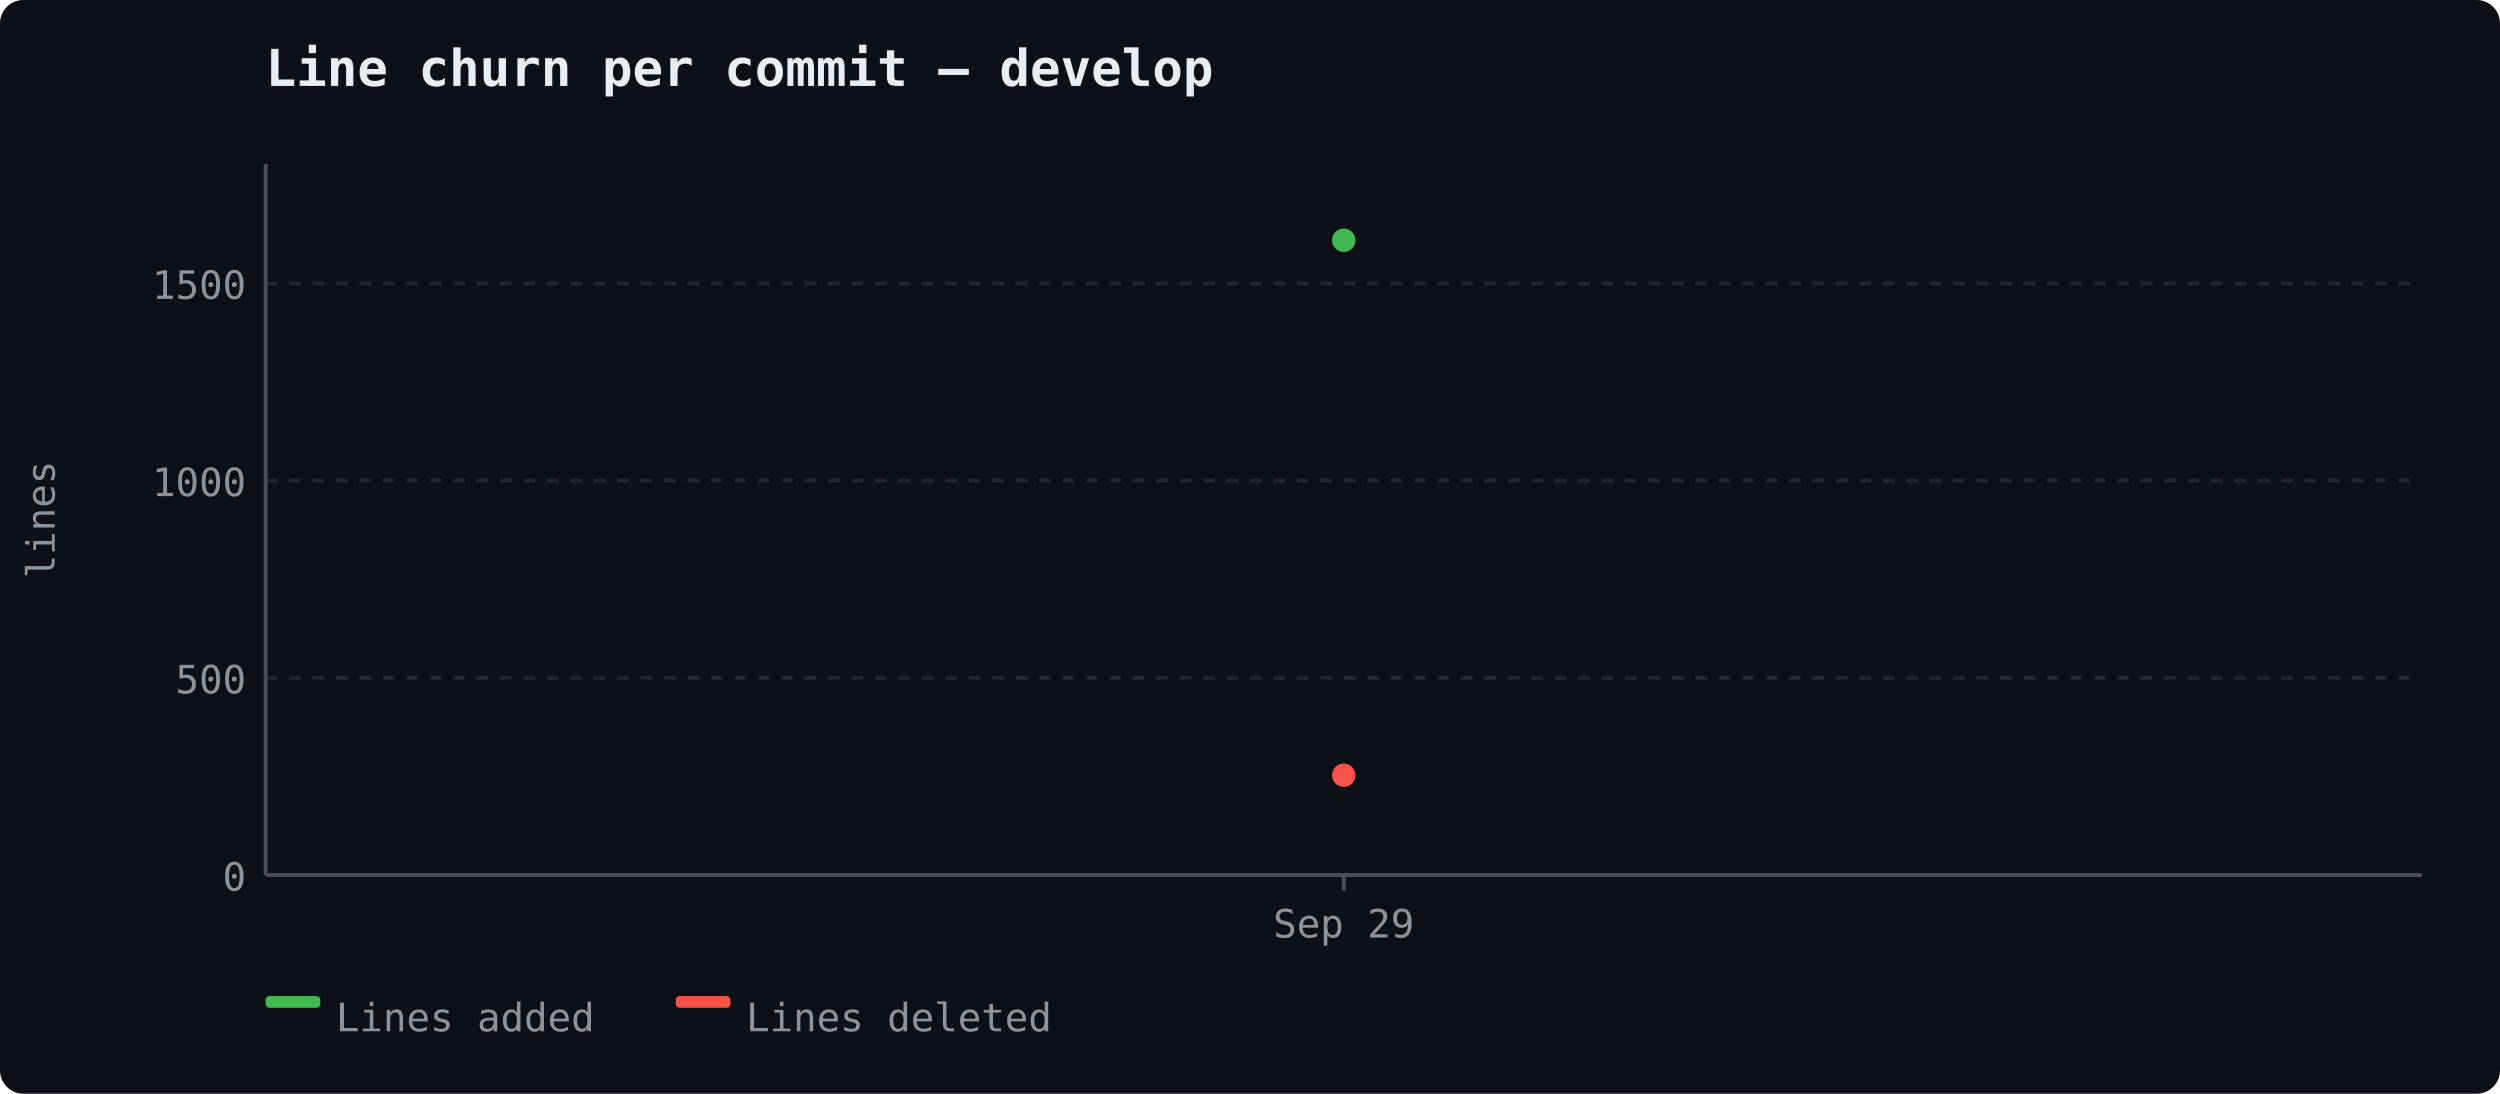
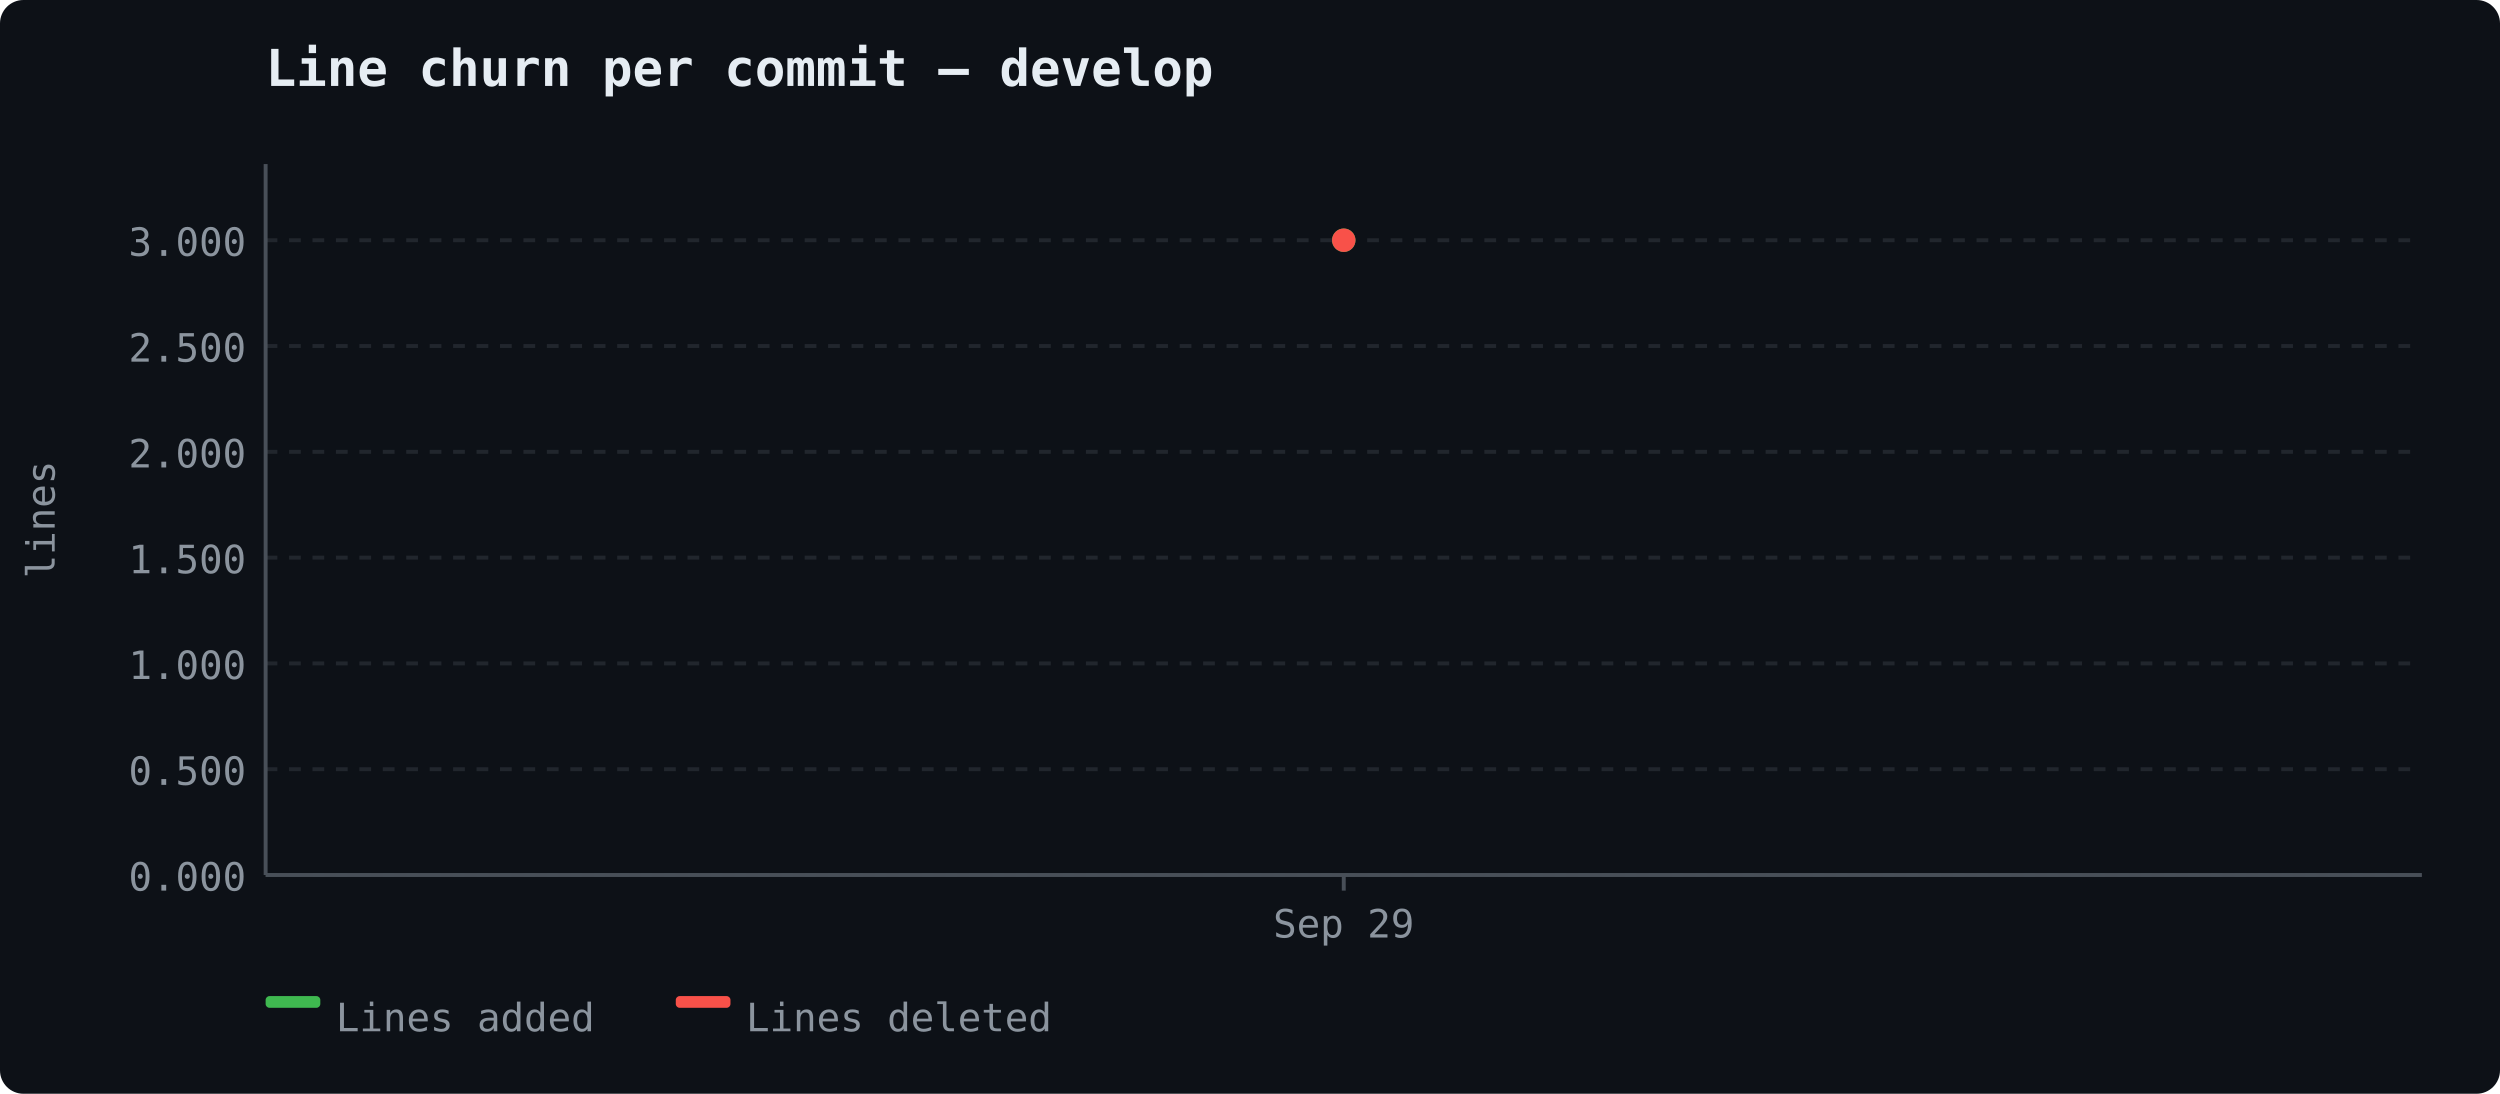
<svg xmlns="http://www.w3.org/2000/svg" width="640" height="280" viewBox="0 0 640 280">
  <rect width="640" height="280" fill="#0d1117" rx="6" />
  <text x="68" y="22" font-size="13" font-weight="600" fill="#e6edf3" font-family="ui-monospace, 'Cascadia Code', monospace">Line churn per commit — develop</text>
  <line x1="68" y1="224.0" x2="620" y2="224.0" stroke="#21262d" stroke-width="1" stroke-dasharray="3,3" />
-   <text x="63" y="228.0" text-anchor="end" fill="#8b949e" font-size="10" font-family="ui-monospace, 'Cascadia Code', monospace">0</text>
-   <line x1="68" y1="173.503" x2="620" y2="173.503" stroke="#21262d" stroke-width="1" stroke-dasharray="3,3" />
-   <text x="63" y="177.503" text-anchor="end" fill="#8b949e" font-size="10" font-family="ui-monospace, 'Cascadia Code', monospace">500</text>
-   <line x1="68" y1="123.006" x2="620" y2="123.006" stroke="#21262d" stroke-width="1" stroke-dasharray="3,3" />
-   <text x="63" y="127.006" text-anchor="end" fill="#8b949e" font-size="10" font-family="ui-monospace, 'Cascadia Code', monospace">1000</text>
-   <line x1="68" y1="72.508" x2="620" y2="72.508" stroke="#21262d" stroke-width="1" stroke-dasharray="3,3" />
-   <text x="63" y="76.508" text-anchor="end" fill="#8b949e" font-size="10" font-family="ui-monospace, 'Cascadia Code', monospace">1500</text>
+   <text x="63" y="228.0" text-anchor="end" fill="#8b949e" font-size="10" font-family="ui-monospace, 'Cascadia Code', monospace">0.000</text>
+   <line x1="68" y1="196.917" x2="620" y2="196.917" stroke="#21262d" stroke-width="1" stroke-dasharray="3,3" />
+   <text x="63" y="200.917" text-anchor="end" fill="#8b949e" font-size="10" font-family="ui-monospace, 'Cascadia Code', monospace">0.500</text>
+   <line x1="68" y1="169.833" x2="620" y2="169.833" stroke="#21262d" stroke-width="1" stroke-dasharray="3,3" />
+   <text x="63" y="173.833" text-anchor="end" fill="#8b949e" font-size="10" font-family="ui-monospace, 'Cascadia Code', monospace">1.000</text>
+   <line x1="68" y1="142.75" x2="620" y2="142.75" stroke="#21262d" stroke-width="1" stroke-dasharray="3,3" />
+   <text x="63" y="146.75" text-anchor="end" fill="#8b949e" font-size="10" font-family="ui-monospace, 'Cascadia Code', monospace">1.500</text>
+   <line x1="68" y1="115.667" x2="620" y2="115.667" stroke="#21262d" stroke-width="1" stroke-dasharray="3,3" />
+   <text x="63" y="119.667" text-anchor="end" fill="#8b949e" font-size="10" font-family="ui-monospace, 'Cascadia Code', monospace">2.000</text>
+   <line x1="68" y1="88.583" x2="620" y2="88.583" stroke="#21262d" stroke-width="1" stroke-dasharray="3,3" />
+   <text x="63" y="92.583" text-anchor="end" fill="#8b949e" font-size="10" font-family="ui-monospace, 'Cascadia Code', monospace">2.500</text>
+   <line x1="68" y1="61.5" x2="620" y2="61.5" stroke="#21262d" stroke-width="1" stroke-dasharray="3,3" />
+   <text x="63" y="65.5" text-anchor="end" fill="#8b949e" font-size="10" font-family="ui-monospace, 'Cascadia Code', monospace">3.000</text>
  <line x1="68" y1="42" x2="68" y2="224" stroke="#484f58" stroke-width="1" />
  <line x1="68" y1="224" x2="620" y2="224" stroke="#484f58" stroke-width="1" />
  <text x="14" y="133" fill="#8b949e" font-family="ui-monospace, 'Cascadia Code', monospace" font-size="10" text-anchor="middle" transform="rotate(-90 14 133)">lines</text>
  <line x1="344.0" y1="224" x2="344.0" y2="228" stroke="#484f58" stroke-width="1" />
  <text x="344.0" y="240" text-anchor="middle" fill="#8b949e" font-size="10" font-family="ui-monospace, 'Cascadia Code', monospace">Sep 29</text>
  <circle cx="344.0" cy="61.5" r="3" fill="#3fb950" />
-   <circle cx="344.0" cy="198.448" r="3" fill="#f85149" />
+   <circle cx="344.0" cy="61.5" r="3" fill="#f85149" />
  <rect x="68" y="255" width="14" height="3" fill="#3fb950" rx="1" />
  <text x="86" y="264" fill="#8b949e" font-size="10" font-family="ui-monospace, 'Cascadia Code', monospace">Lines added</text>
  <rect x="173" y="255" width="14" height="3" fill="#f85149" rx="1" />
  <text x="191" y="264" fill="#8b949e" font-size="10" font-family="ui-monospace, 'Cascadia Code', monospace">Lines deleted</text>
</svg>
